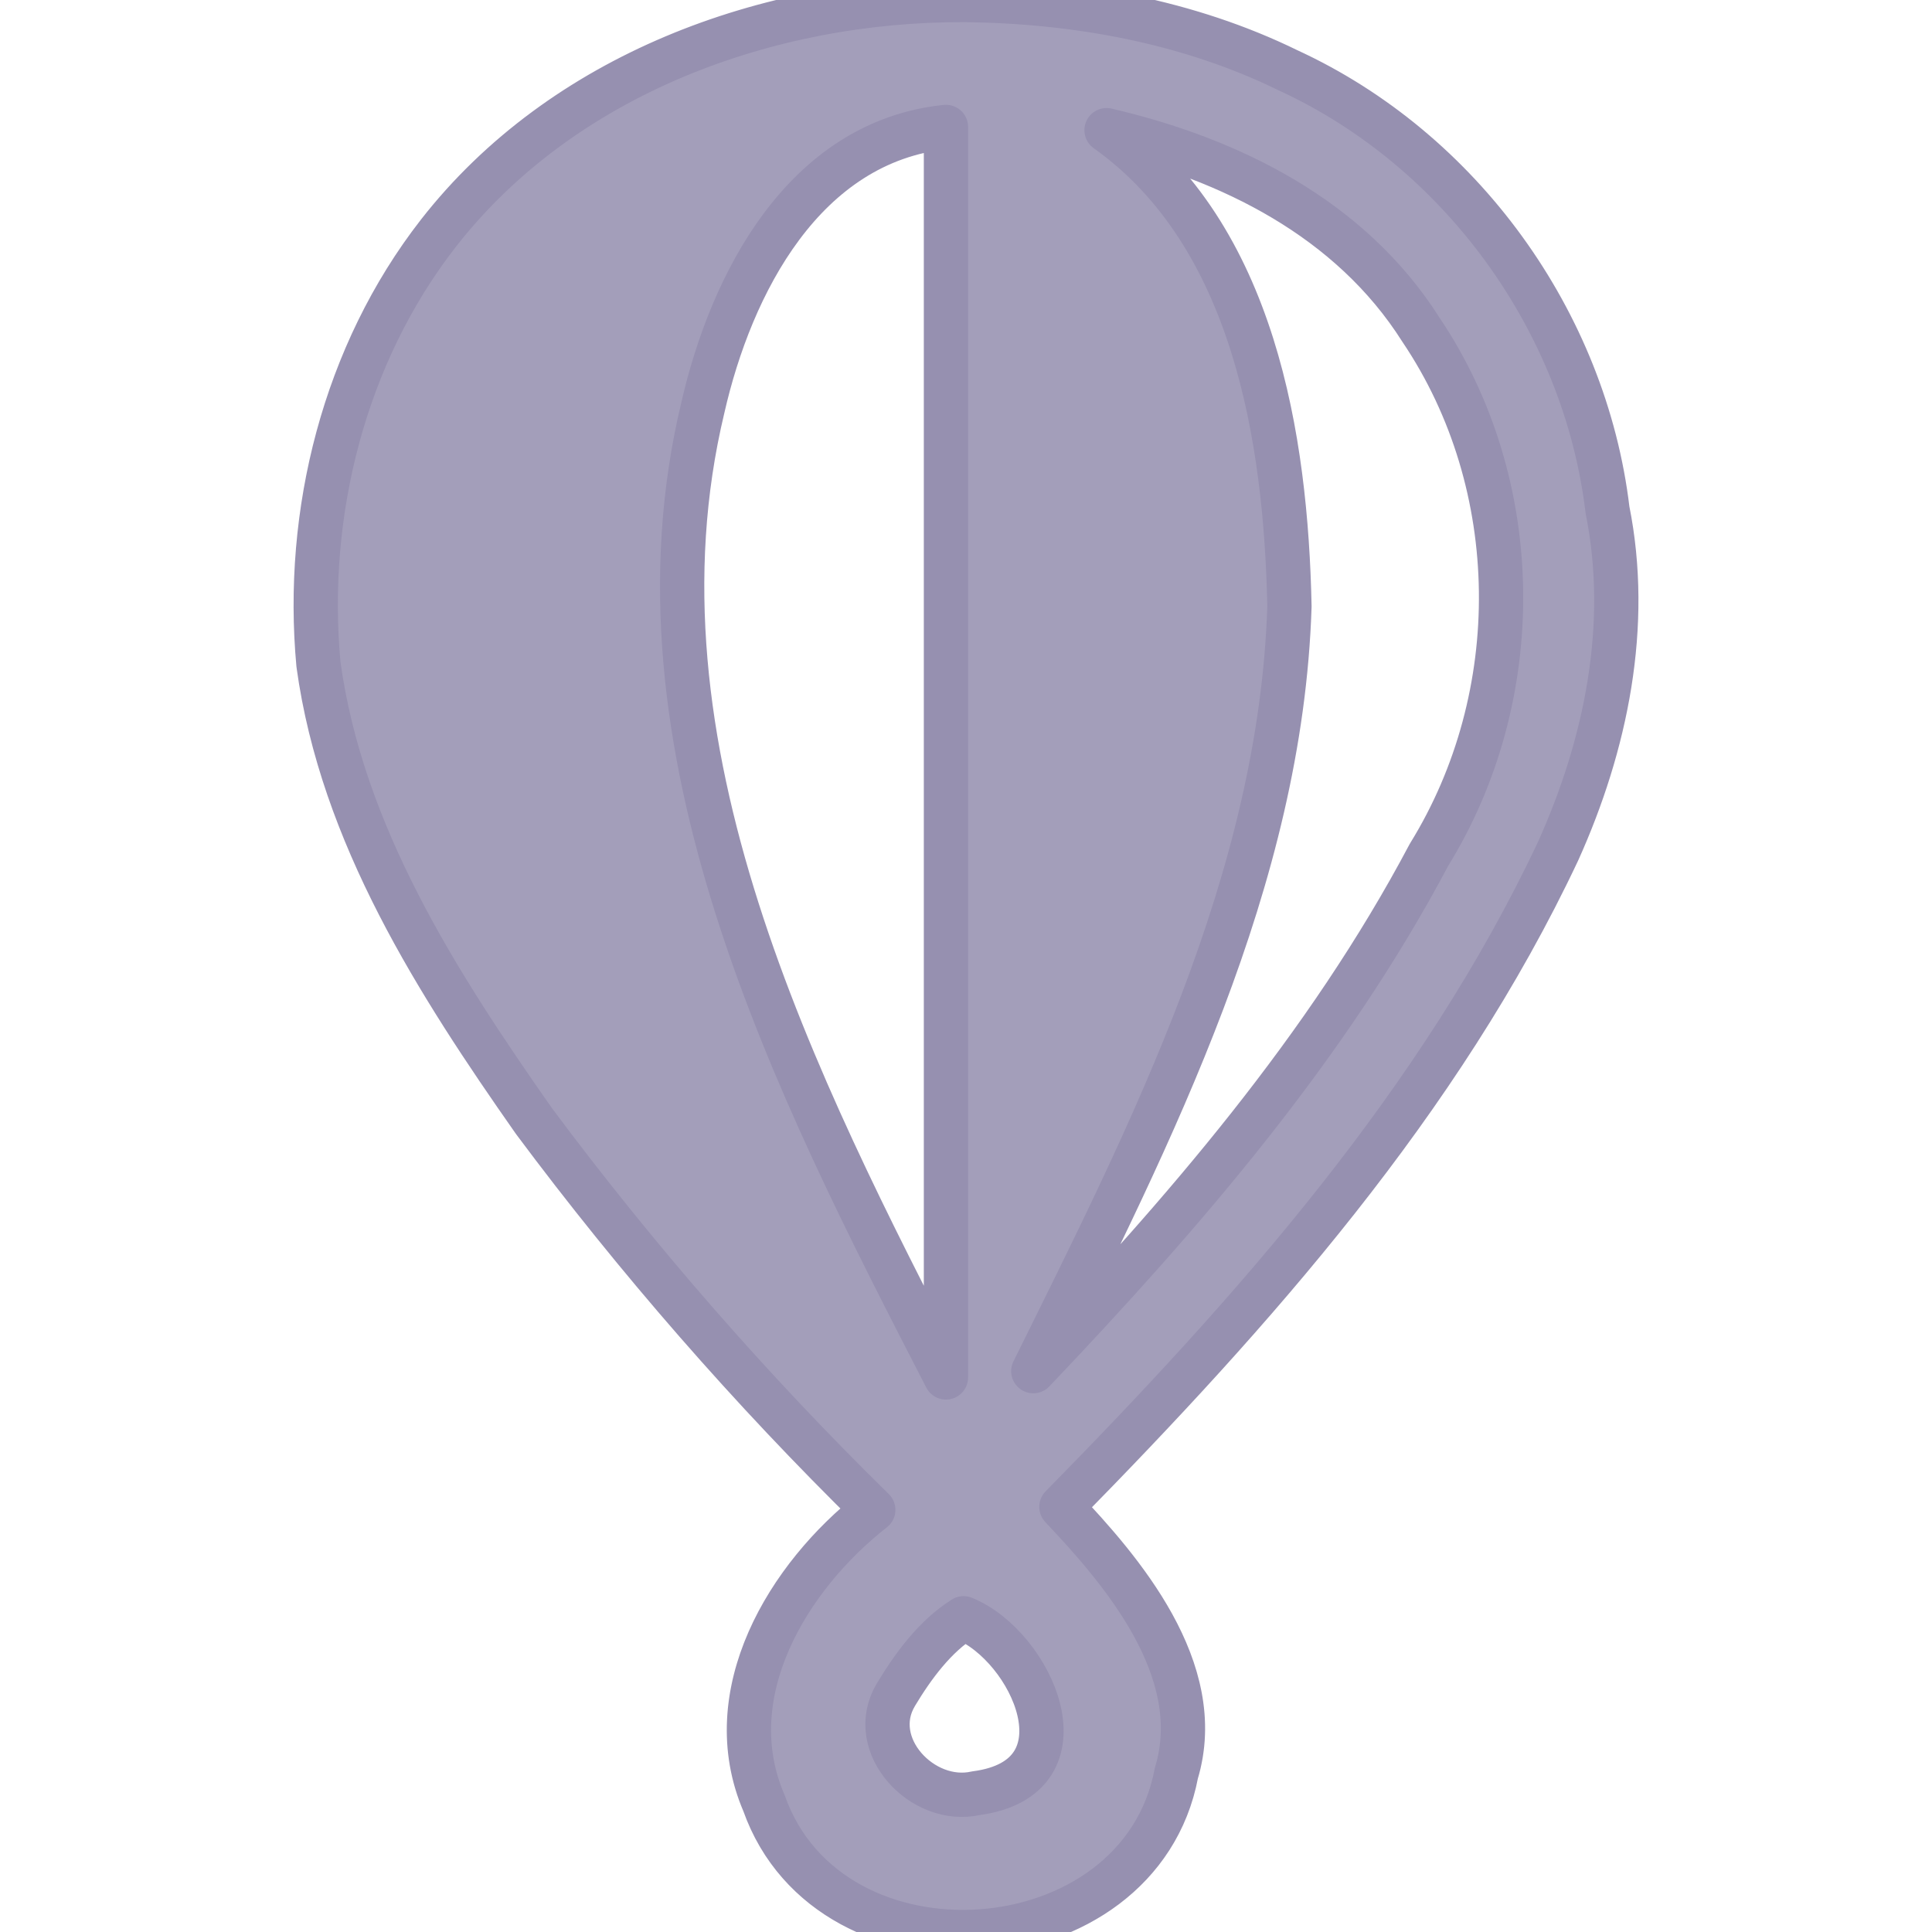
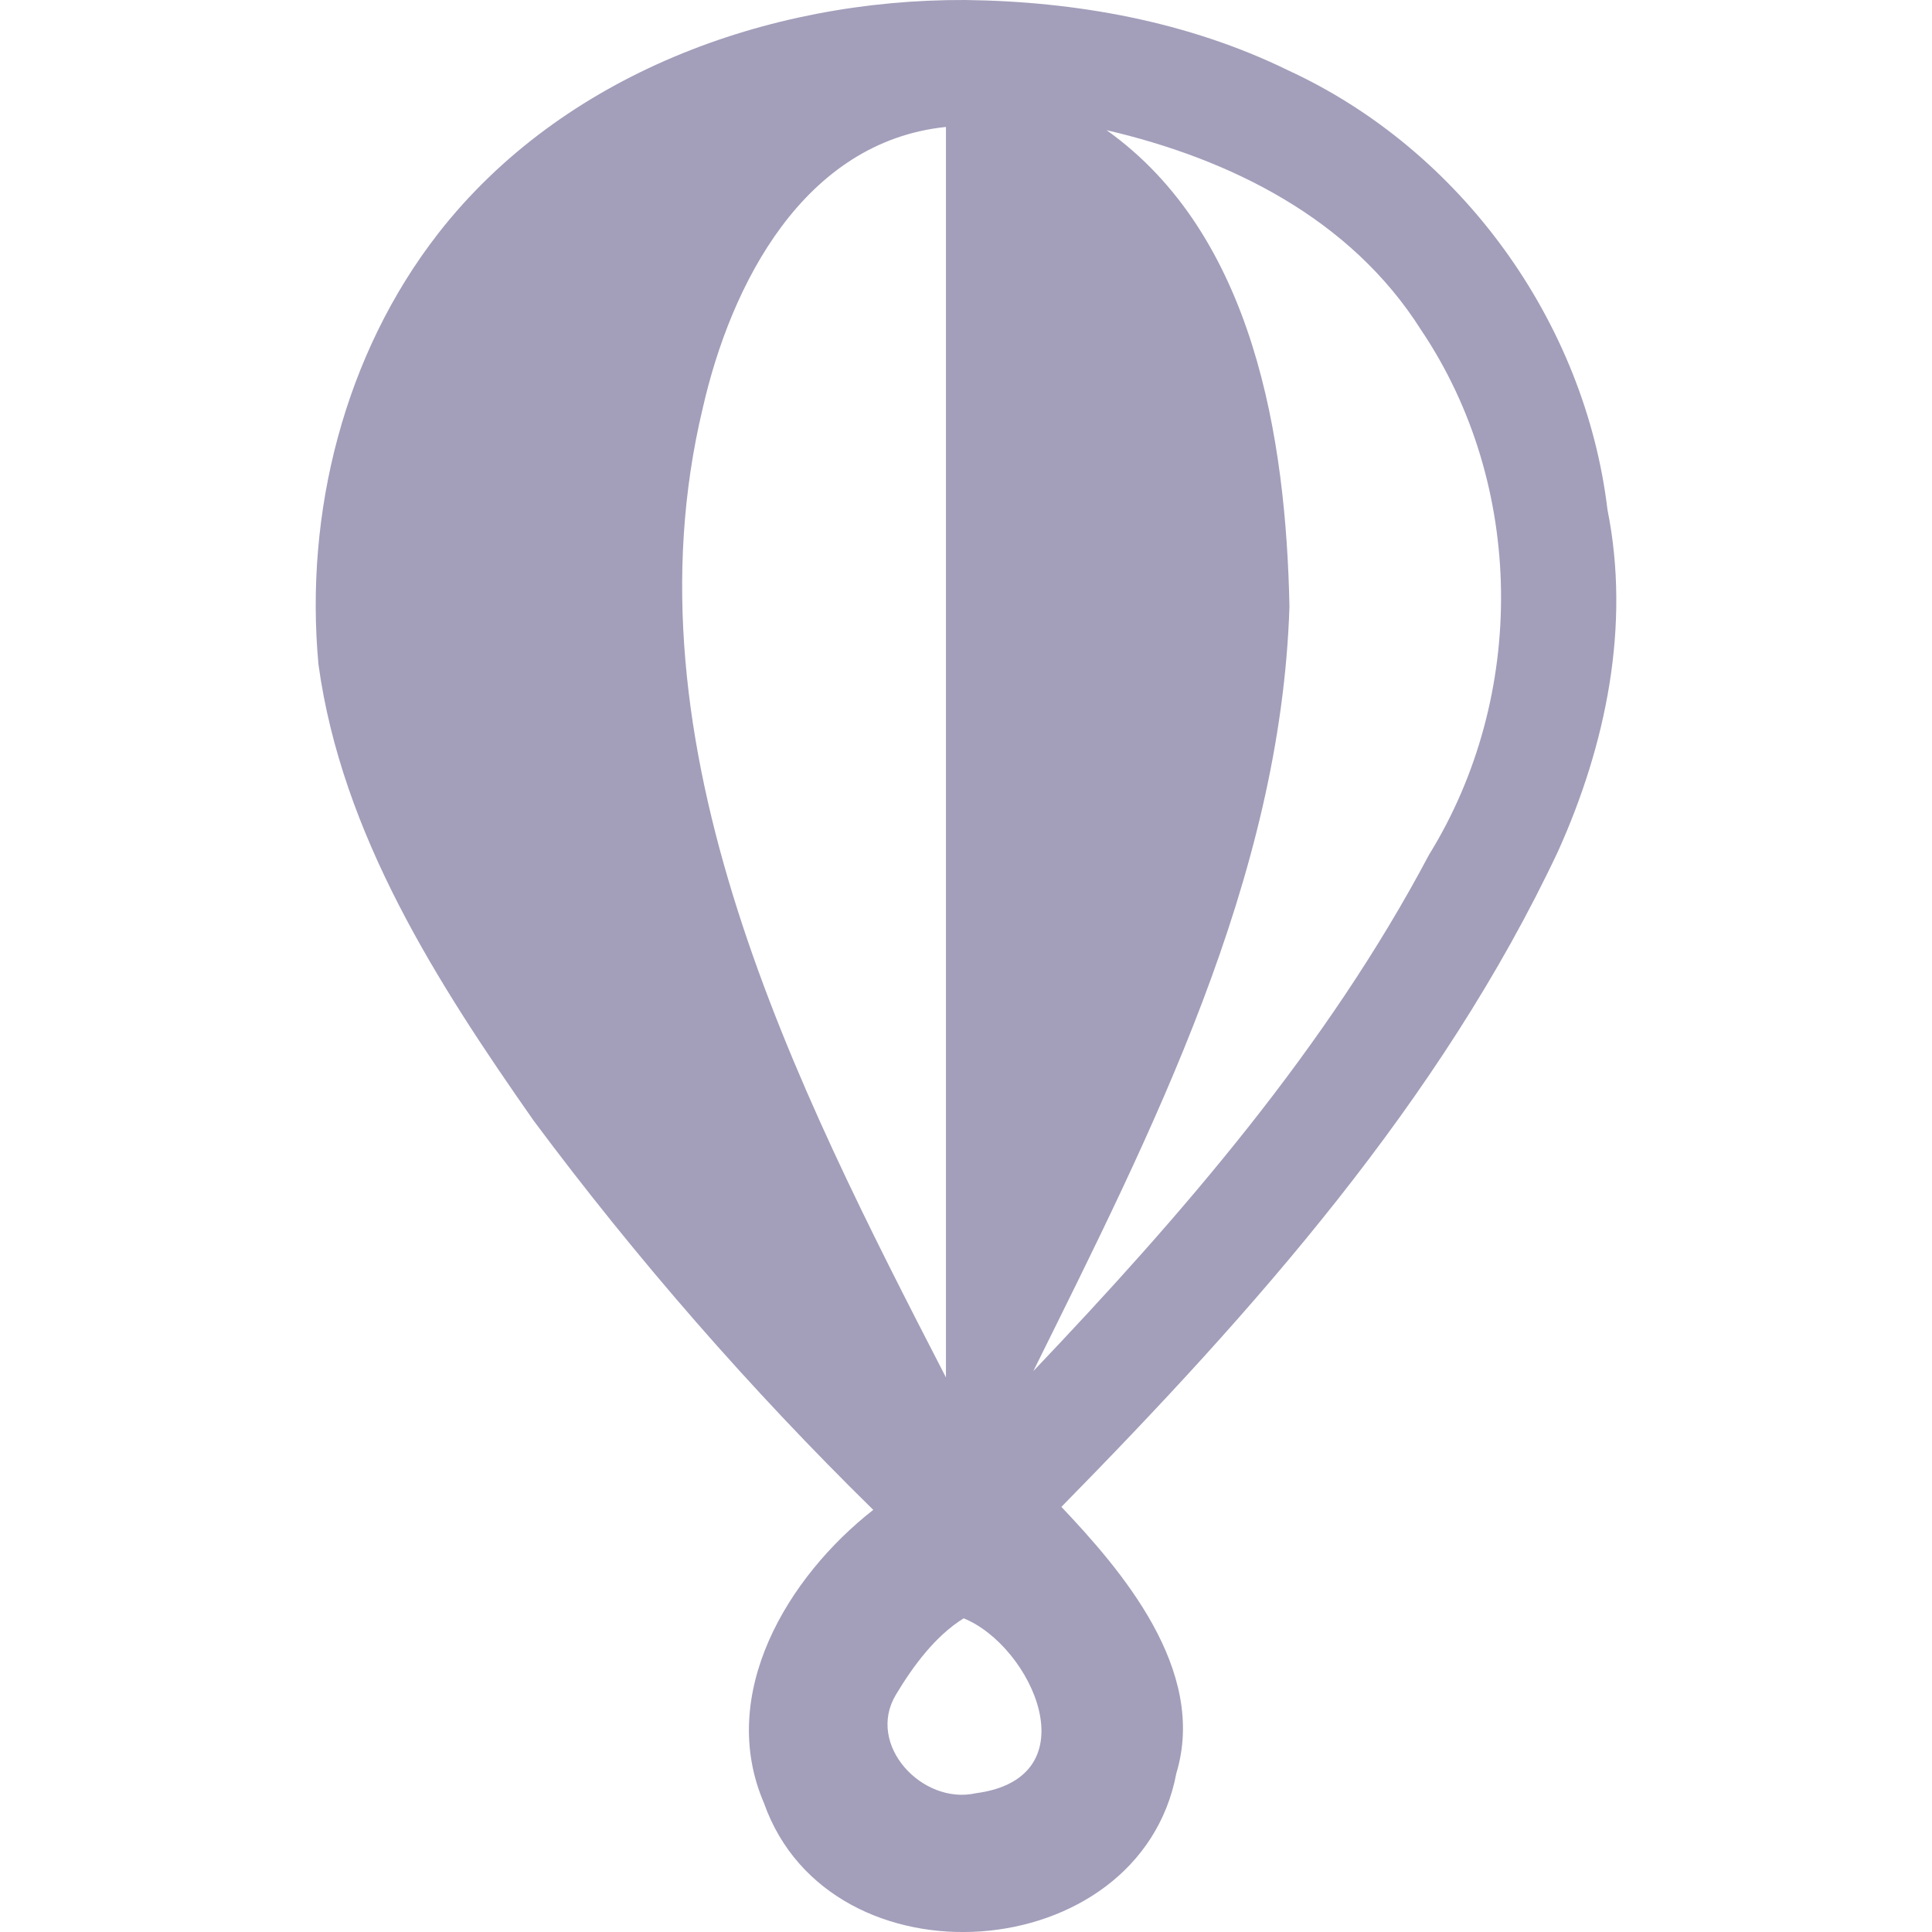
<svg xmlns="http://www.w3.org/2000/svg" viewBox="0 0 24 24" role="img" aria-label="Fly.io">
-   <defs>
-     <filter id="tss_flydotio_flt" x="-45%" y="-45%" width="190%" height="190%">
-       <feGaussianBlur stdDeviation="1.15" />
-     </filter>
-   </defs>
-   <style>@keyframes tss_flydotio_ign{0%,10%{fill-opacity:0.28;transform:scale(0.96)}15%{fill-opacity:0.85;transform:scale(1)}20%{fill-opacity:0.38;transform:scale(0.98)}28%,86%{fill-opacity:1;transform:scale(1)}100%{fill-opacity:0.28;transform:scale(0.96)}}@keyframes tss_flydotio_glw{0%,12%{opacity:0}16%{opacity:0.4}20%{opacity:0.08}28%,78%{opacity:0.55}92%,100%{opacity:0}}.tss_flydotio_ign{transform-origin:12.02px 12.35px;animation:tss_flydotio_ign 3.6s ease-in-out infinite}.tss_flydotio_glw{animation:tss_flydotio_glw 3.6s ease-in-out infinite;opacity:0}@keyframes tss_flydotio_sp0{0%,0%{stroke-dashoffset:100;stroke-opacity:1}30%,78%{stroke-dashoffset:0;stroke-opacity:0.25}100%{stroke-dashoffset:-100;stroke-opacity:1}}.tss_flydotio_sp0{stroke-dasharray:100;animation:tss_flydotio_sp0 3.6s cubic-bezier(0.22,1,0.36,1) infinite}@keyframes tss_flydotio_sp1{0%,6%{stroke-dashoffset:100;stroke-opacity:1}35%,78%{stroke-dashoffset:0;stroke-opacity:0.25}100%{stroke-dashoffset:-100;stroke-opacity:1}}.tss_flydotio_sp1{stroke-dasharray:100;animation:tss_flydotio_sp1 3.6s cubic-bezier(0.22,1,0.36,1) infinite}@keyframes tss_flydotio_sp2{0%,12%{stroke-dashoffset:100;stroke-opacity:1}40%,78%{stroke-dashoffset:0;stroke-opacity:0.25}100%{stroke-dashoffset:-100;stroke-opacity:1}}.tss_flydotio_sp2{stroke-dasharray:100;animation:tss_flydotio_sp2 3.6s cubic-bezier(0.22,1,0.36,1) infinite}@keyframes tss_flydotio_sp3{0%,18%{stroke-dashoffset:100;stroke-opacity:1}44%,78%{stroke-dashoffset:0;stroke-opacity:0.25}100%{stroke-dashoffset:-100;stroke-opacity:1}}.tss_flydotio_sp3{stroke-dasharray:100;animation:tss_flydotio_sp3 3.6s cubic-bezier(0.22,1,0.36,1) infinite}@media (prefers-reduced-motion: reduce){.tss_flydotio_ign{animation:none!important;transform:none!important;fill-opacity:1!important}.tss_flydotio_glw{animation:none!important;opacity:0.25!important}.tss_flydotio_sp0{animation:none!important;stroke-dashoffset:0!important;stroke-opacity:0!important}.tss_flydotio_sp1{animation:none!important;stroke-dashoffset:0!important;stroke-opacity:0!important}.tss_flydotio_sp2{animation:none!important;stroke-dashoffset:0!important;stroke-opacity:0!important}.tss_flydotio_sp3{animation:none!important;stroke-dashoffset:0!important;stroke-opacity:0!important}}</style>
-   <path class="tss_flydotio_glw" filter="url(#tss_flydotio_flt)" fill="#9690B0" fill-rule="evenodd" d="M11.987 0c-2.45-.01-5.002.925-6.541 2.897-1.17 1.502-1.664 3.474-1.49 5.356.29 2.112 1.476 3.96 2.676 5.672a41.5 41.5 0 0 0 4.216 4.831c-1.063.832-1.943 2.286-1.357 3.644.821 2.32 4.665 2.05 5.122-.372.39-1.288-.694-2.533-1.428-3.309 2.388-2.431 4.706-5.036 6.17-8.145.595-1.32.902-2.802.614-4.24-.28-2.341-1.823-4.473-3.967-5.46C14.76.266 13.364.016 11.987 0m-.236 1.577v15.534C9.881 13.483 7.724 9.266 8.73 5.069c.35-1.539 1.253-3.309 3.02-3.492m1.996.04c1.534.357 3.031 1.096 3.906 2.48 1.3 1.93 1.318 4.55.1 6.521-1.268 2.395-3.06 4.463-4.916 6.415 1.472-2.974 3.074-6.106 3.182-9.5-.043-2.08-.438-4.612-2.272-5.916M11.97 20.103c.848.342 1.597 1.983.153 2.173-.664.15-1.367-.599-.995-1.222.213-.355.488-.73.842-.95" />
-   <path class="tss_flydotio_ign" fill="#A39EBA" fill-rule="evenodd" d="M11.987 0c-2.45-.01-5.002.925-6.541 2.897-1.17 1.502-1.664 3.474-1.49 5.356.29 2.112 1.476 3.96 2.676 5.672a41.5 41.5 0 0 0 4.216 4.831c-1.063.832-1.943 2.286-1.357 3.644.821 2.32 4.665 2.05 5.122-.372.39-1.288-.694-2.533-1.428-3.309 2.388-2.431 4.706-5.036 6.17-8.145.595-1.32.902-2.802.614-4.24-.28-2.341-1.823-4.473-3.967-5.46C14.76.266 13.364.016 11.987 0m-.236 1.577v15.534C9.881 13.483 7.724 9.266 8.73 5.069c.35-1.539 1.253-3.309 3.02-3.492m1.996.04c1.534.357 3.031 1.096 3.906 2.48 1.3 1.93 1.318 4.55.1 6.521-1.268 2.395-3.06 4.463-4.916 6.415 1.472-2.974 3.074-6.106 3.182-9.5-.043-2.08-.438-4.612-2.272-5.916M11.97 20.103c.848.342 1.597 1.983.153 2.173-.664.15-1.367-.599-.995-1.222.213-.355.488-.73.842-.95" />
-   <path class="tss_flydotio_sp0" pathLength="100" fill="none" stroke="#9690B0" stroke-width="0.55" stroke-linecap="round" stroke-linejoin="round" d="M11.987 0 c-2.45 -0.01 -5.002 0.925 -6.541 2.897 c-1.17 1.502 -1.664 3.474 -1.49 5.356 c0.29 2.112 1.476 3.96 2.676 5.672 a41.5 41.5 0 0 0 4.216 4.831 c-1.063 0.832 -1.943 2.286 -1.357 3.644 c0.821 2.32 4.665 2.05 5.122 -0.372 c0.39 -1.288 -0.694 -2.533 -1.428 -3.309 c2.388 -2.431 4.706 -5.036 6.17 -8.145 c0.595 -1.32 0.902 -2.802 0.614 -4.24 c-0.28 -2.341 -1.823 -4.473 -3.967 -5.46 C14.76 0.266 13.364 0.016 11.987 0" />
-   <path class="tss_flydotio_sp1" pathLength="100" fill="none" stroke="#9690B0" stroke-width="0.55" stroke-linecap="round" stroke-linejoin="round" d="M11.751 1.577 v15.534 C9.881 13.483 7.724 9.266 8.73 5.069 c0.35 -1.539 1.253 -3.309 3.02 -3.492" />
-   <path class="tss_flydotio_sp2" pathLength="100" fill="none" stroke="#9690B0" stroke-width="0.55" stroke-linecap="round" stroke-linejoin="round" d="M13.746 1.617 c1.534 0.357 3.031 1.096 3.906 2.48 c1.3 1.93 1.318 4.55 0.1 6.521 c-1.268 2.395 -3.06 4.463 -4.916 6.415 c1.472 -2.974 3.074 -6.106 3.182 -9.5 c-0.043 -2.08 -0.438 -4.612 -2.272 -5.916" />
-   <path class="tss_flydotio_sp3" pathLength="100" fill="none" stroke="#9690B0" stroke-width="0.55" stroke-linecap="round" stroke-linejoin="round" d="M11.97 20.103 c0.848 0.342 1.597 1.983 0.153 2.173 c-0.664 0.15 -1.367 -0.599 -0.995 -1.222 c0.213 -0.355 0.488 -0.73 0.842 -0.95" />
+   <style>@keyframes tss_flydotio_al{0%{opacity:0}4%,92%{opacity:1}98%,100%{opacity:0}}@keyframes tss_flydotio_mv{0%{opacity:0;transform:translate(-12px,-8px) scale(.9)}30%{opacity:1;transform:translate(0,0) scale(1.04)}40%{transform:scale(1)}60%{transform:scale(1)}80%{transform:scale(1.015)}100%{transform:scale(1)}}.tss_flydotio_al{animation:tss_flydotio_al 3.6s linear infinite}.tss_flydotio_mv{transform-box:fill-box;transform-origin:50% 50%;animation:tss_flydotio_mv 3.6s cubic-bezier(.22,1,.36,1) infinite}@media (prefers-reduced-motion: reduce){.tss_flydotio_al,.tss_flydotio_mv{animation:none!important}.tss_flydotio_al{opacity:1!important}.tss_flydotio_mv{opacity:1!important;transform:none!important}}</style>
+   <g class="tss_flydotio_al">
+     <g class="tss_flydotio_mv">
+       <path fill="#A39EBA" fill-rule="evenodd" d="M11.987 0c-2.45-.01-5.002.925-6.541 2.897-1.17 1.502-1.664 3.474-1.49 5.356.29 2.112 1.476 3.96 2.676 5.672a41.5 41.5 0 0 0 4.216 4.831c-1.063.832-1.943 2.286-1.357 3.644.821 2.32 4.665 2.05 5.122-.372.39-1.288-.694-2.533-1.428-3.309 2.388-2.431 4.706-5.036 6.17-8.145.595-1.32.902-2.802.614-4.24-.28-2.341-1.823-4.473-3.967-5.46C14.76.266 13.364.016 11.987 0m-.236 1.577v15.534C9.881 13.483 7.724 9.266 8.73 5.069c.35-1.539 1.253-3.309 3.02-3.492m1.996.04c1.534.357 3.031 1.096 3.906 2.48 1.3 1.93 1.318 4.55.1 6.521-1.268 2.395-3.06 4.463-4.916 6.415 1.472-2.974 3.074-6.106 3.182-9.5-.043-2.08-.438-4.612-2.272-5.916M11.97 20.103c.848.342 1.597 1.983.153 2.173-.664.15-1.367-.599-.995-1.222.213-.355.488-.73.842-.95" />
+     </g>
+   </g>
</svg>
